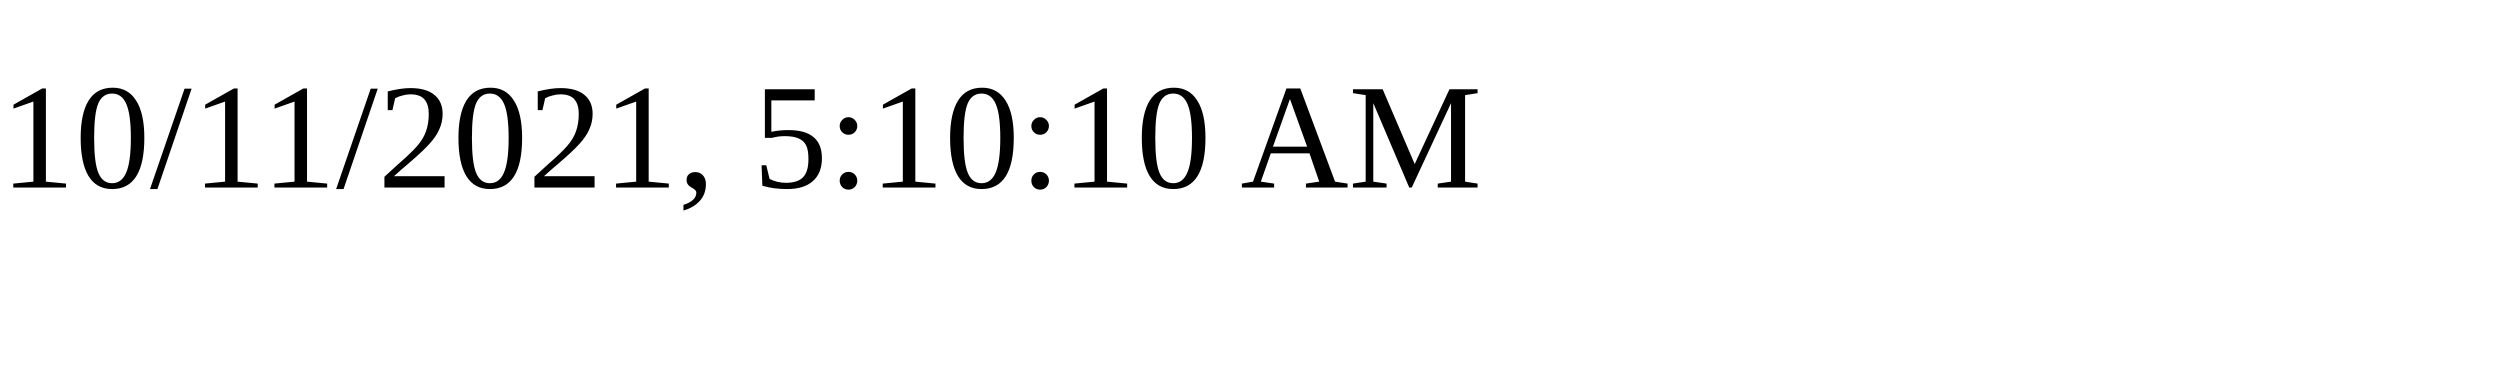
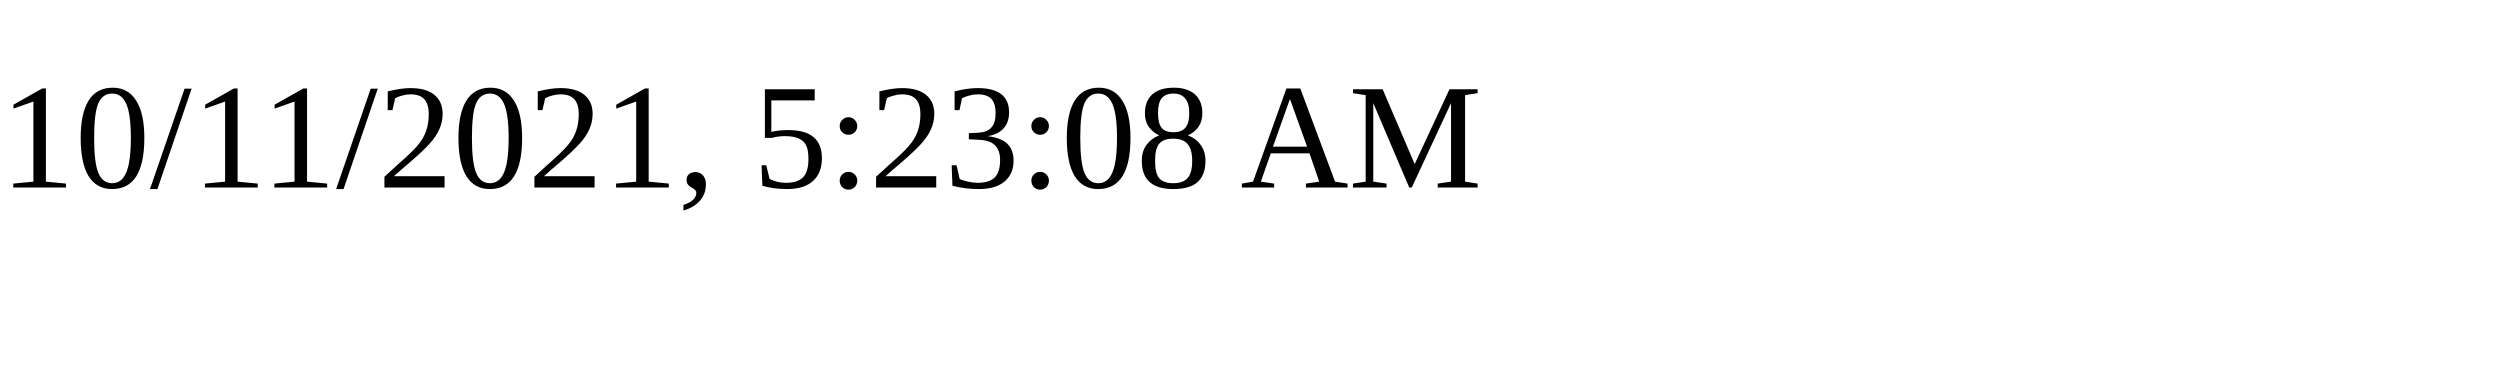
<svg xmlns="http://www.w3.org/2000/svg" height="30" width="200">
-   <text x="0" y="15">10/11/2021, 5:10:10 AM</text>
+   <text x="0" y="15">10/11/2021, 5:23:08 AM</text>
</svg>
